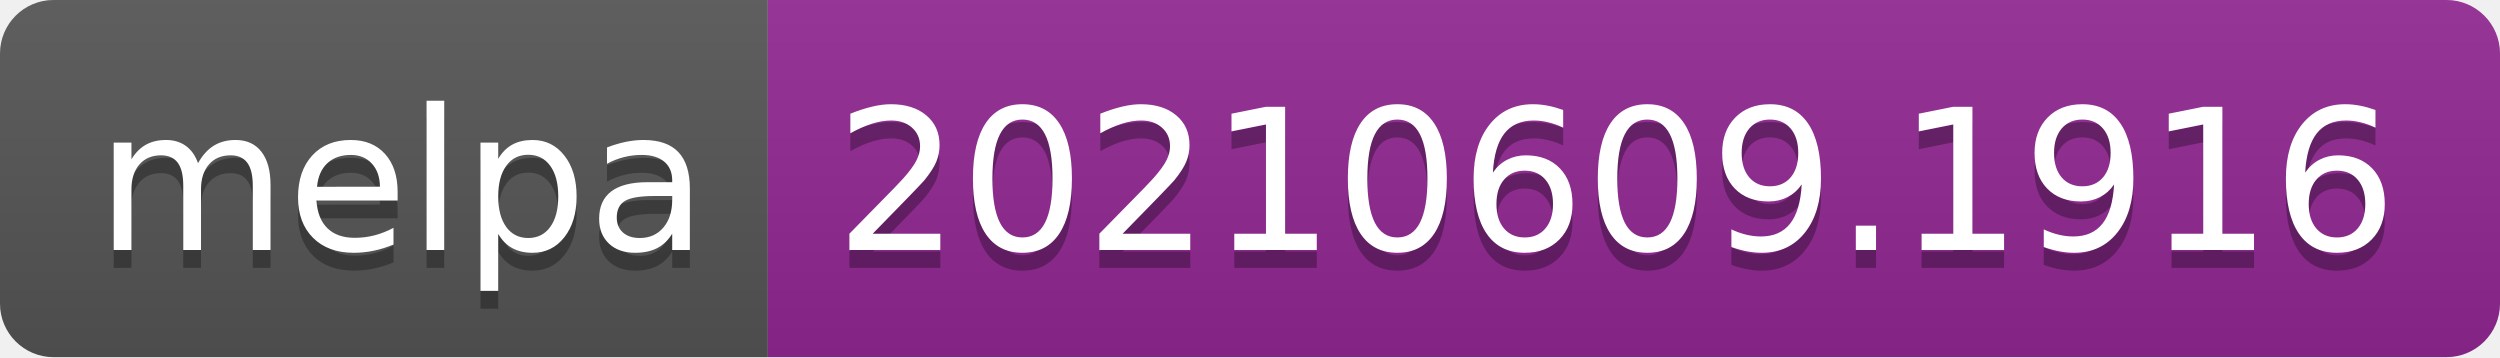
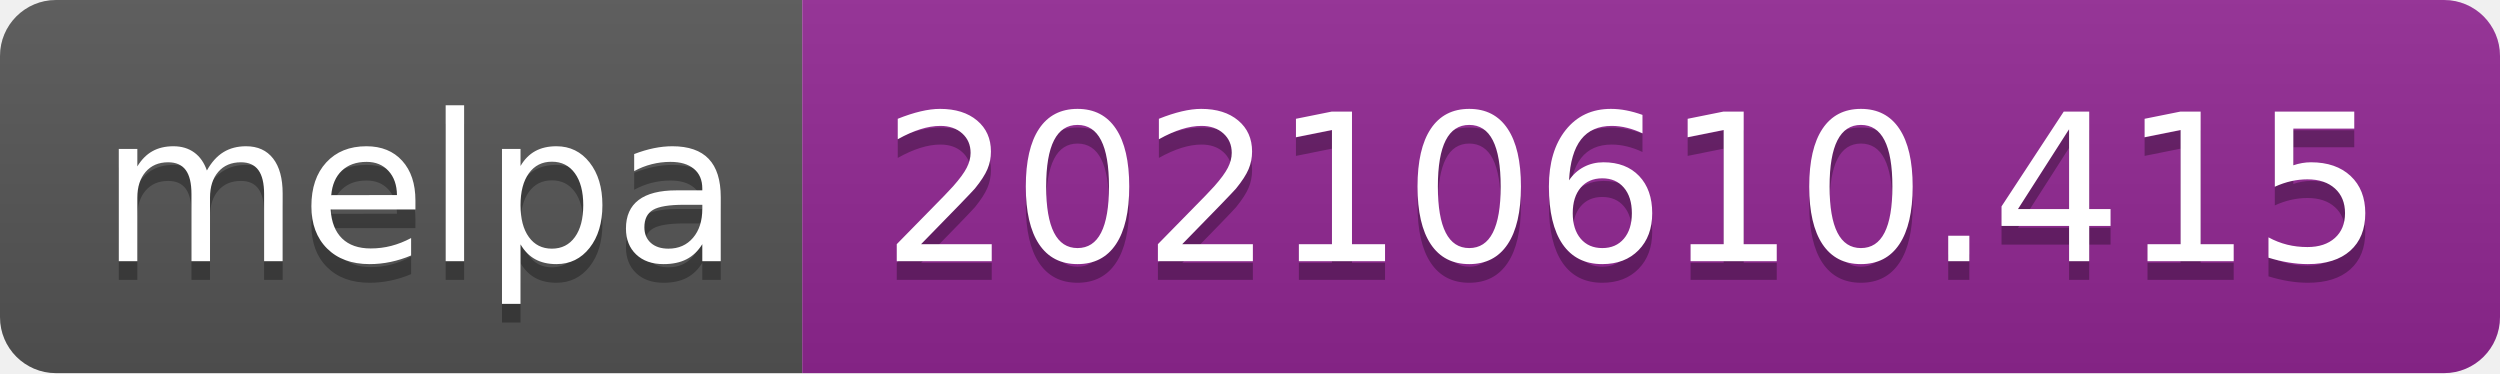
- <svg xmlns="http://www.w3.org/2000/svg" width="140" height="20" role="img" aria-label="melpa: 20210609.1916">
+ <svg xmlns="http://www.w3.org/2000/svg" width="134" height="20" role="img" aria-label="melpa: 20210610.415">
  <linearGradient id="s" x2="0" y2="100%">
    <stop offset="0" stop-color="#bbb" stop-opacity=".1" />
    <stop offset="1" stop-opacity=".1" />
  </linearGradient>
  <clipPath id="r">
-     <rect width="140" height="20" rx="3" fill="#fff" />
+     <rect width="134" height="20" rx="3" fill="#fff" />
  </clipPath>
  <g clip-path="url(#r)">
    <rect width="43" height="20" fill="#555" />
-     <rect x="43" width="97" height="20" fill="#922793" />
-     <rect width="140" height="20" fill="url(#s)" />
+     <rect x="43" width="91" height="20" fill="#922793" />
+     <rect width="134" height="20" fill="url(#s)" />
  </g>
  <g fill="#fff" text-anchor="middle" font-family="Verdana,Geneva,DejaVu Sans,sans-serif" text-rendering="geometricPrecision" font-size="110">
    <text aria-hidden="true" x="225" y="150" fill="#010101" fill-opacity=".3" transform="scale(.1)" textLength="330">melpa</text>
    <text x="225" y="140" transform="scale(.1)" fill="#fff" textLength="330">melpa</text>
-     <text aria-hidden="true" x="905" y="150" fill="#010101" fill-opacity=".3" transform="scale(.1)" textLength="870">20210609.1916</text>
-     <text x="905" y="140" transform="scale(.1)" fill="#fff" textLength="870">20210609.1916</text>
+     <text aria-hidden="true" x="875" y="150" fill="#010101" fill-opacity=".3" transform="scale(.1)" textLength="810">20210610.415</text>
+     <text x="875" y="140" transform="scale(.1)" fill="#fff" textLength="810">20210610.415</text>
  </g>
</svg>
